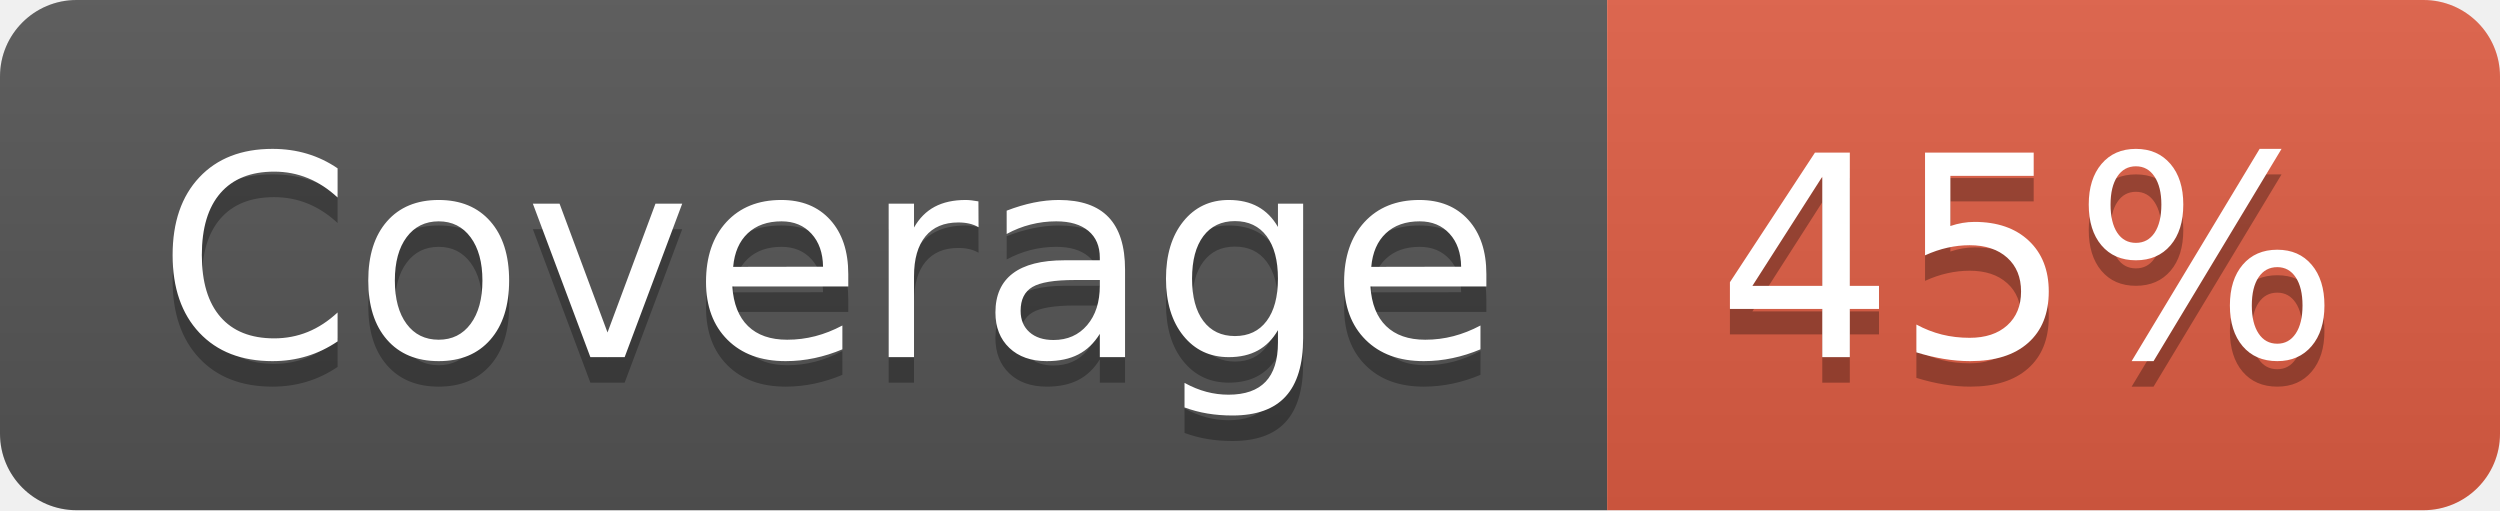
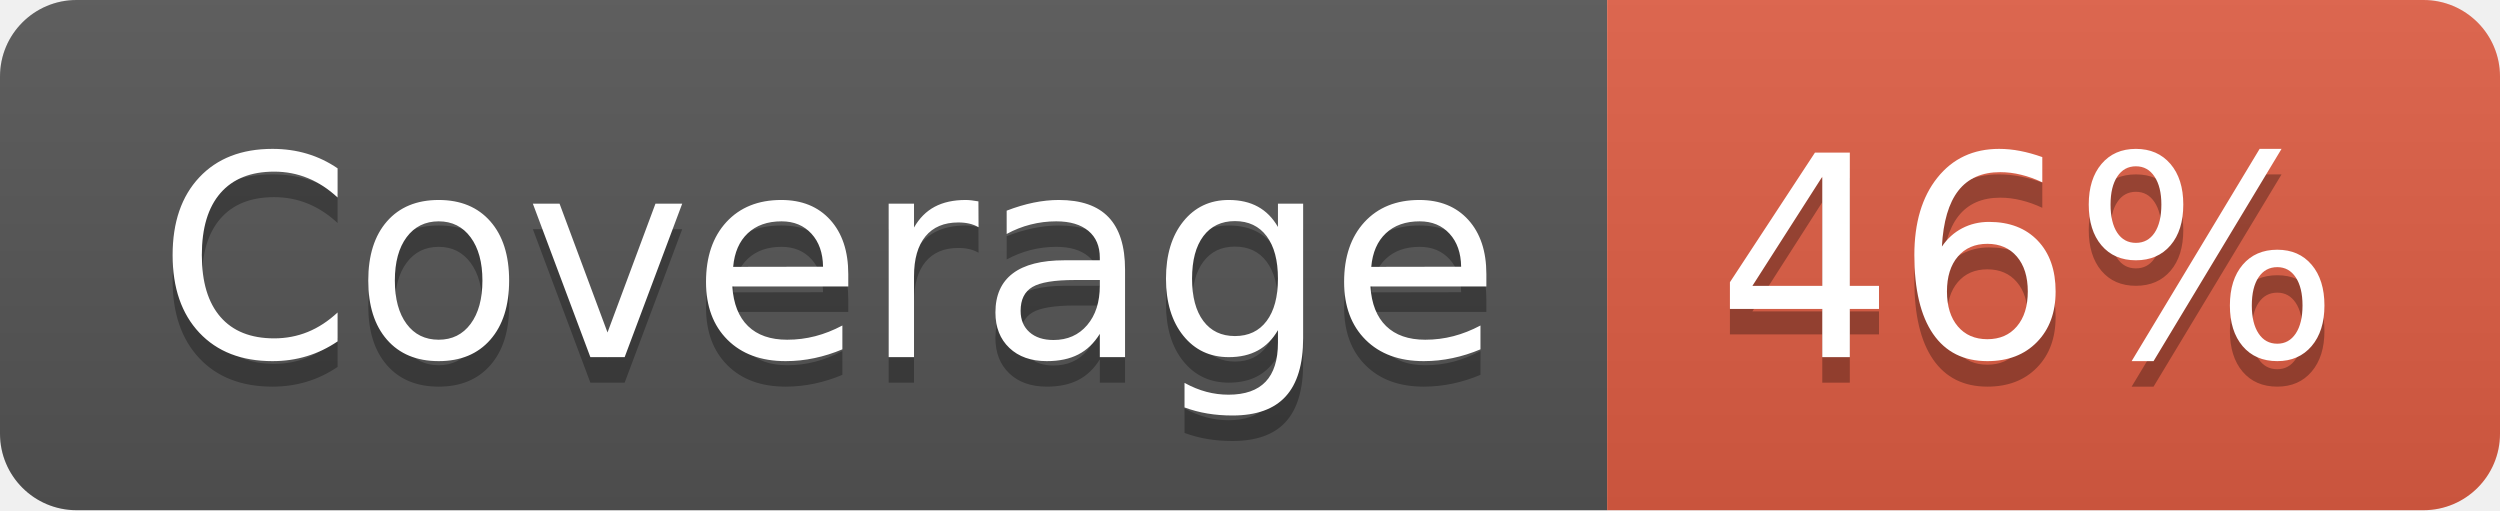
- <svg xmlns="http://www.w3.org/2000/svg" width="98" height="20" role="img" aria-label="Coverage: 45%">
+ <svg xmlns="http://www.w3.org/2000/svg" width="98" height="20" role="img" aria-label="Coverage: 46%">
  <linearGradient id="s" x2="0" y2="100%">
    <stop offset="0" stop-color="#bbb" stop-opacity=".1" />
    <stop offset="1" stop-opacity=".1" />
  </linearGradient>
  <clipPath id="r">
    <rect width="98" height="20" rx="3" fill="#fff" />
  </clipPath>
  <g clip-path="url(#r)">
    <rect width="63" height="20" fill="#555" />
    <rect x="63" width="35" height="20" fill="#e05d44" />
    <rect width="98" height="20" fill="url(#s)" />
  </g>
  <g fill="#fff" text-anchor="middle" font-family="Verdana,Geneva,DejaVu Sans,sans-serif" text-rendering="geometricPrecision" font-size="110">
    <text aria-hidden="true" x="325" y="150" fill="#010101" fill-opacity=".3" transform="scale(.1)" textLength="530">Coverage</text>
    <text x="325" y="140" transform="scale(.1)" fill="#fff" textLength="530">Coverage</text>
-     <text aria-hidden="true" x="795" y="150" fill="#010101" fill-opacity=".3" transform="scale(.1)" textLength="250">45%</text>
-     <text x="795" y="140" transform="scale(.1)" fill="#fff" textLength="250">45%</text>
+     <text aria-hidden="true" x="795" y="150" fill="#010101" fill-opacity=".3" transform="scale(.1)" textLength="250">46%</text>
+     <text x="795" y="140" transform="scale(.1)" fill="#fff" textLength="250">46%</text>
  </g>
</svg>
